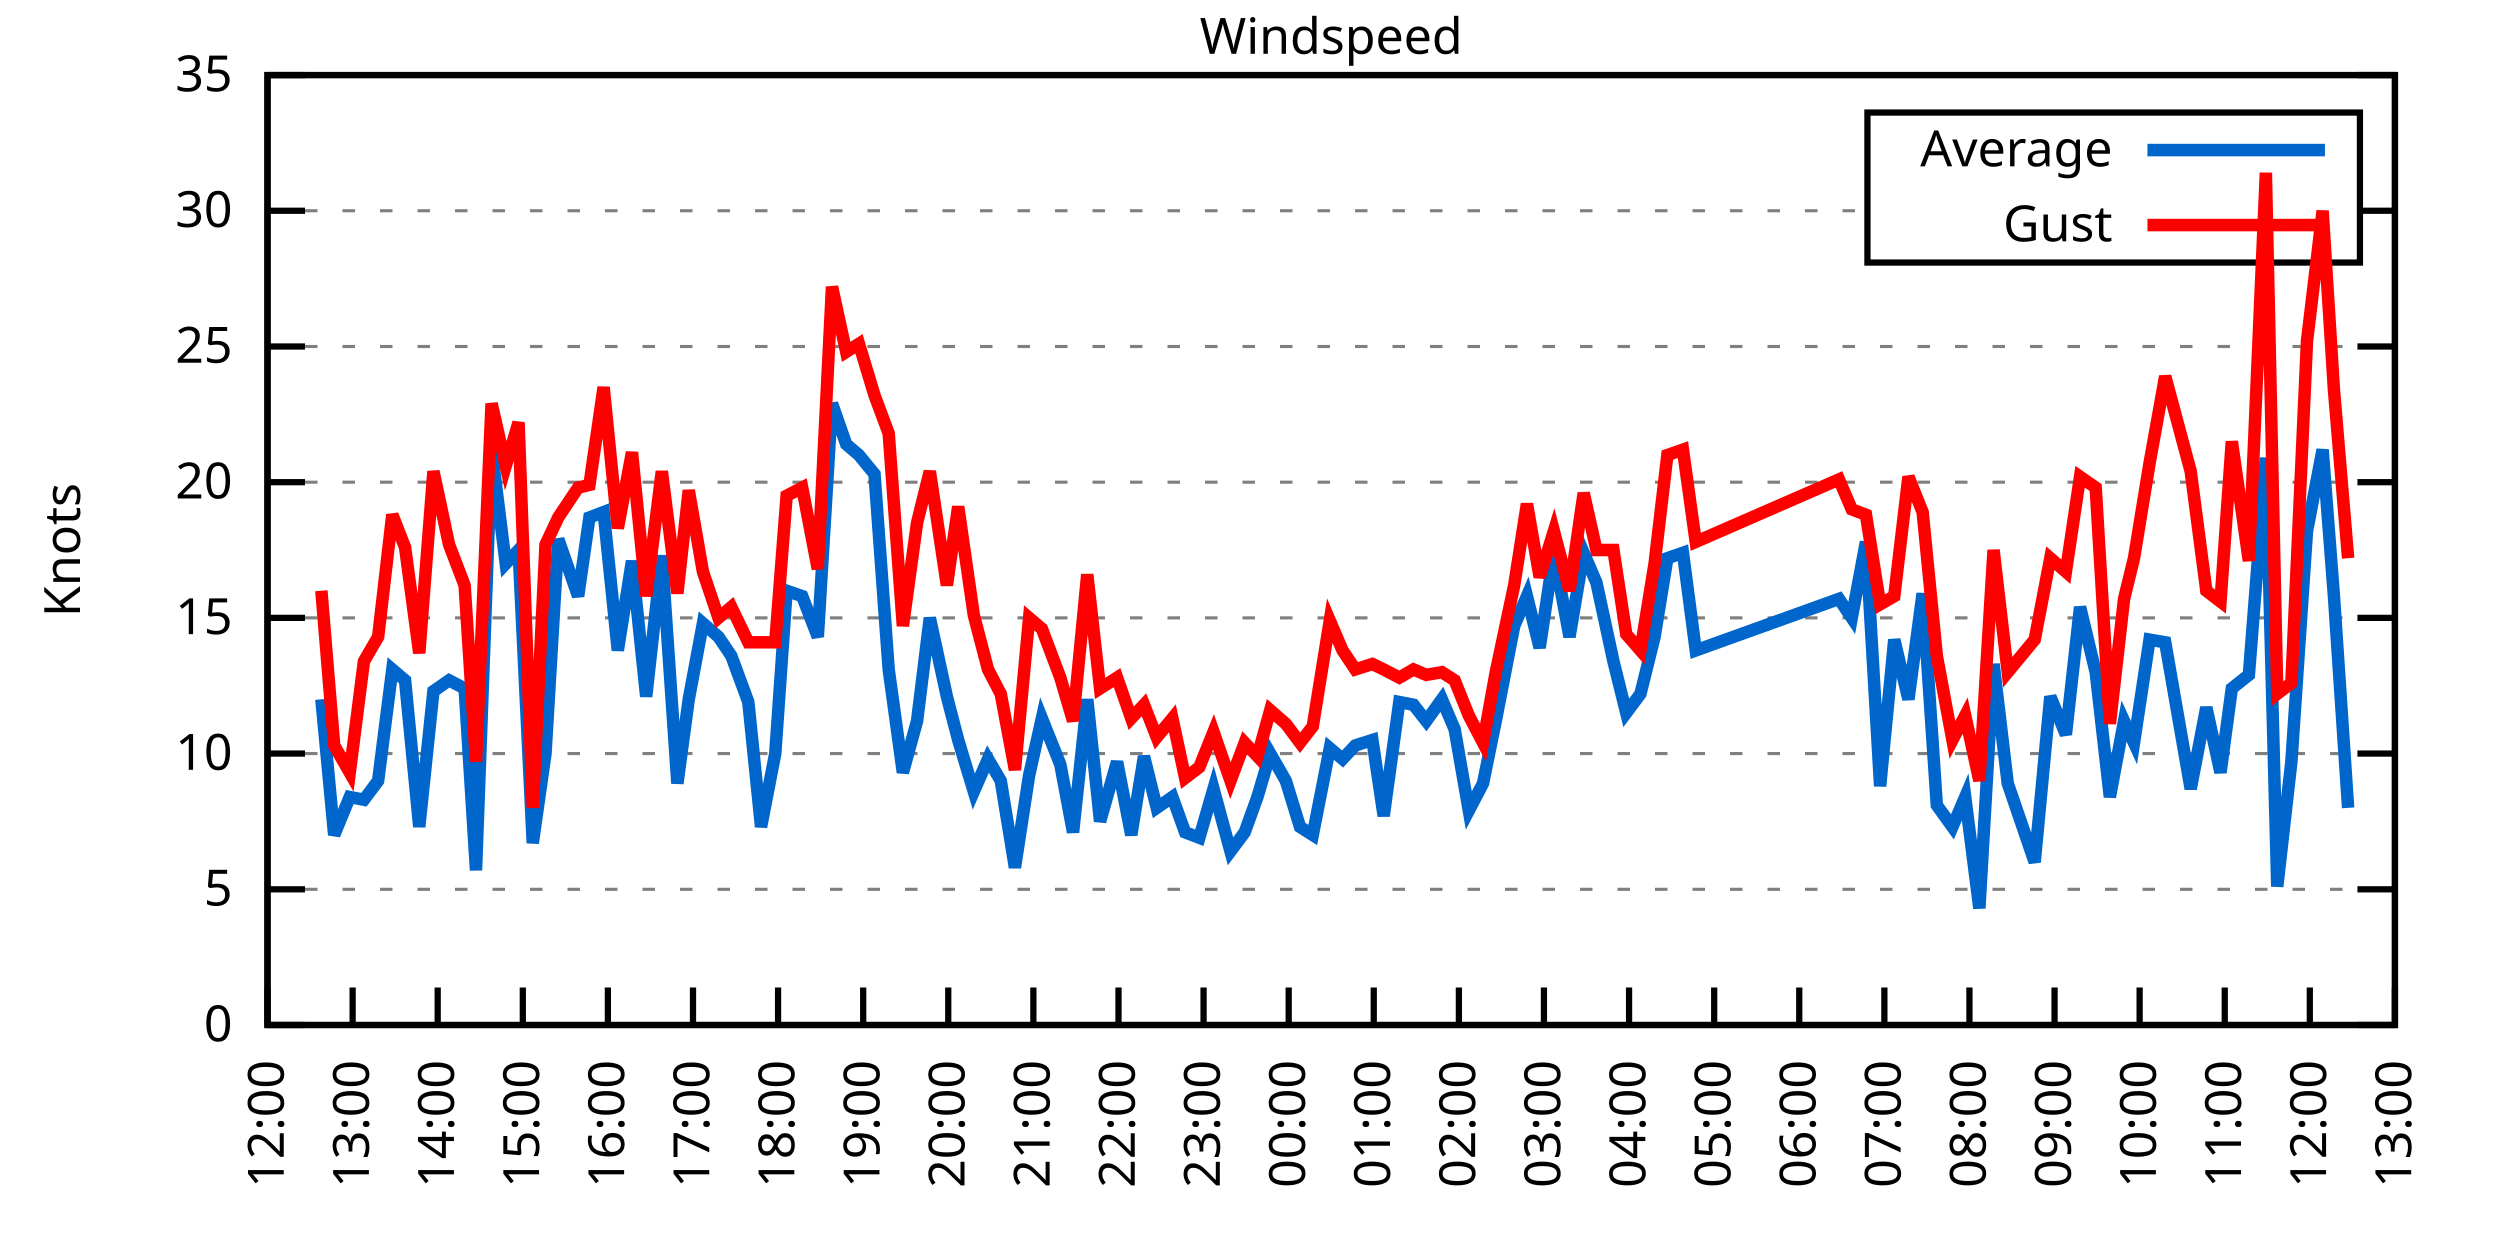
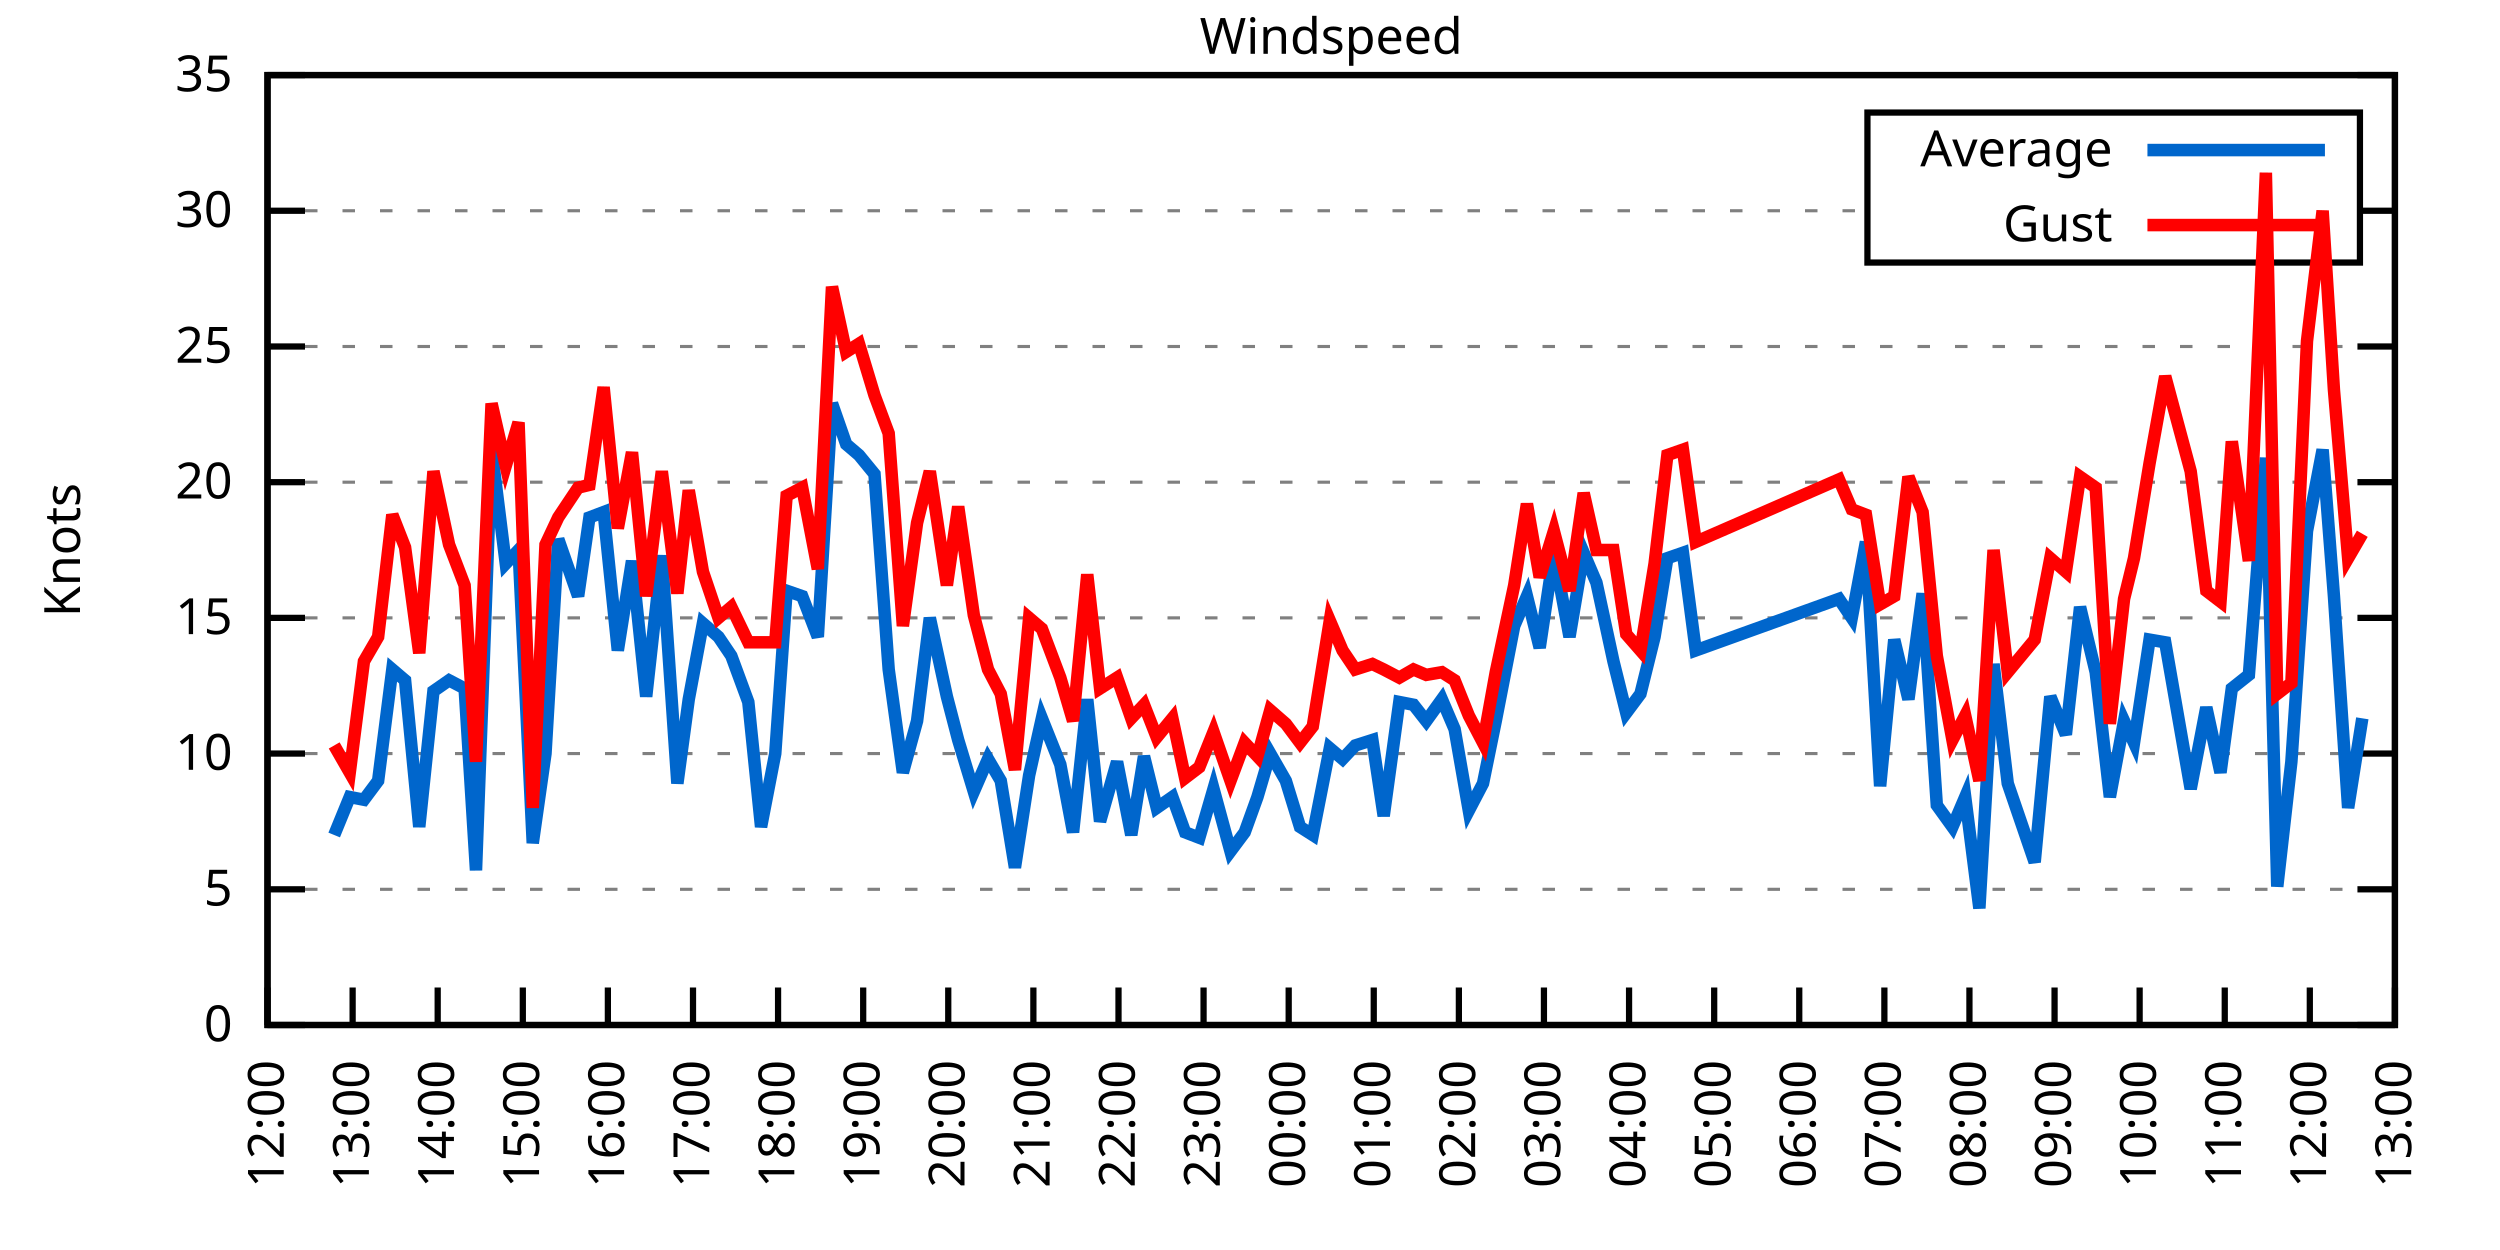
<svg xmlns="http://www.w3.org/2000/svg" xmlns:xlink="http://www.w3.org/1999/xlink" width="400" height="200" viewBox="0 0 400 200">
  <g id="gnuplot_canvas">
    <rect x="0" y="0" width="400" height="200" fill="none" />
    <defs>
      <circle id="gpDot" r="0.5" stroke-width="0.5" stroke="currentColor" />
      <path id="gpPt0" stroke-width="0.333" stroke="currentColor" d="M-1,0 h2 M0,-1 v2" />
      <path id="gpPt1" stroke-width="0.333" stroke="currentColor" d="M-1,-1 L1,1 M1,-1 L-1,1" />
      <path id="gpPt2" stroke-width="0.333" stroke="currentColor" d="M-1,0 L1,0 M0,-1 L0,1 M-1,-1 L1,1 M-1,1 L1,-1" />
      <rect id="gpPt3" stroke-width="0.333" stroke="currentColor" x="-1" y="-1" width="2" height="2" />
      <rect id="gpPt4" stroke-width="0.333" stroke="currentColor" fill="currentColor" x="-1" y="-1" width="2" height="2" />
      <circle id="gpPt5" stroke-width="0.333" stroke="currentColor" cx="0" cy="0" r="1" />
      <use xlink:href="#gpPt5" id="gpPt6" fill="currentColor" stroke="none" />
      <path id="gpPt7" stroke-width="0.333" stroke="currentColor" d="M0,-1.33 L-1.33,0.67 L1.33,0.67 z" />
      <use xlink:href="#gpPt7" id="gpPt8" fill="currentColor" stroke="none" />
      <use xlink:href="#gpPt7" id="gpPt9" stroke="currentColor" transform="rotate(180)" />
      <use xlink:href="#gpPt9" id="gpPt10" fill="currentColor" stroke="none" />
      <use xlink:href="#gpPt3" id="gpPt11" stroke="currentColor" transform="rotate(45)" />
      <use xlink:href="#gpPt11" id="gpPt12" fill="currentColor" stroke="none" />
      <path id="gpPt13" stroke-width="0.333" stroke="currentColor" d="M0,1.330 L1.265,0.411 L0.782,-1.067 L-0.782,-1.076 L-1.265,0.411 z" />
      <use xlink:href="#gpPt13" id="gpPt14" fill="currentColor" stroke="none" />
      <filter id="textbox" filterUnits="objectBoundingBox" x="0" y="0" height="1" width="1">
        <feFlood flood-color="white" flood-opacity="1" result="bgnd" />
        <feComposite in="SourceGraphic" in2="bgnd" operator="atop" />
      </filter>
      <filter id="greybox" filterUnits="objectBoundingBox" x="0" y="0" height="1" width="1">
        <feFlood flood-color="lightgrey" flood-opacity="1" result="grey" />
        <feComposite in="SourceGraphic" in2="grey" operator="atop" />
      </filter>
    </defs>
    <g fill="none" color="white" stroke="currentColor" stroke-width="1.00" stroke-linecap="butt" stroke-linejoin="miter">
</g>
    <g fill="none" color="black" stroke="currentColor" stroke-width="1.00" stroke-linecap="butt" stroke-linejoin="miter">
      <g stroke="none" shape-rendering="crispEdges">
        <polygon fill="rgb(255, 255, 255)" points="42.80,164.00 383.18,164.00 383.18,12.02 42.80,12.02 " />
      </g>
    </g>
    <g fill="none" color="black" stroke="currentColor" stroke-width="1.00" stroke-linecap="butt" stroke-linejoin="miter">
</g>
    <g fill="none" color="black" stroke="black" stroke-width="0.50" stroke-linecap="butt" stroke-linejoin="miter">
</g>
    <g fill="none" color="gray" stroke="currentColor" stroke-width="0.50" stroke-linecap="butt" stroke-linejoin="miter">
      <path stroke="gray" stroke-dasharray="2,4" class="gridline" d="M42.80,164.00 L383.19,164.00  " />
    </g>
    <g fill="none" color="gray" stroke="gray" stroke-width="1.00" stroke-linecap="butt" stroke-linejoin="miter">
</g>
    <g fill="none" color="black" stroke="currentColor" stroke-width="1.00" stroke-linecap="butt" stroke-linejoin="miter">
      <path stroke="black" d="M42.80,164.00 L48.80,164.00 M383.19,164.00 L377.19,164.00  " />
      <g transform="translate(37.20,166.60)" stroke="none" fill="black" font-family="Sans" font-size="8.00" text-anchor="end">
        <text>
          <tspan font-family="Sans"> 0</tspan>
        </text>
      </g>
    </g>
    <g fill="none" color="black" stroke="currentColor" stroke-width="1.00" stroke-linecap="butt" stroke-linejoin="miter">
</g>
    <g fill="none" color="black" stroke="black" stroke-width="0.50" stroke-linecap="butt" stroke-linejoin="miter">
</g>
    <g fill="none" color="gray" stroke="currentColor" stroke-width="0.50" stroke-linecap="butt" stroke-linejoin="miter">
      <path stroke="gray" stroke-dasharray="2,4" class="gridline" d="M42.80,142.29 L383.19,142.29  " />
    </g>
    <g fill="none" color="gray" stroke="gray" stroke-width="1.00" stroke-linecap="butt" stroke-linejoin="miter">
</g>
    <g fill="none" color="black" stroke="currentColor" stroke-width="1.00" stroke-linecap="butt" stroke-linejoin="miter">
      <path stroke="black" d="M42.80,142.29 L48.80,142.29 M383.19,142.29 L377.19,142.29  " />
      <g transform="translate(37.20,144.89)" stroke="none" fill="black" font-family="Sans" font-size="8.00" text-anchor="end">
        <text>
          <tspan font-family="Sans"> 5</tspan>
        </text>
      </g>
    </g>
    <g fill="none" color="black" stroke="currentColor" stroke-width="1.00" stroke-linecap="butt" stroke-linejoin="miter">
</g>
    <g fill="none" color="black" stroke="black" stroke-width="0.50" stroke-linecap="butt" stroke-linejoin="miter">
</g>
    <g fill="none" color="gray" stroke="currentColor" stroke-width="0.50" stroke-linecap="butt" stroke-linejoin="miter">
      <path stroke="gray" stroke-dasharray="2,4" class="gridline" d="M42.80,120.57 L383.19,120.57  " />
    </g>
    <g fill="none" color="gray" stroke="gray" stroke-width="1.00" stroke-linecap="butt" stroke-linejoin="miter">
</g>
    <g fill="none" color="black" stroke="currentColor" stroke-width="1.00" stroke-linecap="butt" stroke-linejoin="miter">
      <path stroke="black" d="M42.80,120.57 L48.80,120.57 M383.19,120.57 L377.19,120.57  " />
      <g transform="translate(37.20,123.17)" stroke="none" fill="black" font-family="Sans" font-size="8.00" text-anchor="end">
        <text>
          <tspan font-family="Sans"> 10</tspan>
        </text>
      </g>
    </g>
    <g fill="none" color="black" stroke="currentColor" stroke-width="1.00" stroke-linecap="butt" stroke-linejoin="miter">
</g>
    <g fill="none" color="black" stroke="black" stroke-width="0.50" stroke-linecap="butt" stroke-linejoin="miter">
</g>
    <g fill="none" color="gray" stroke="currentColor" stroke-width="0.50" stroke-linecap="butt" stroke-linejoin="miter">
      <path stroke="gray" stroke-dasharray="2,4" class="gridline" d="M42.80,98.86 L383.19,98.86  " />
    </g>
    <g fill="none" color="gray" stroke="gray" stroke-width="1.00" stroke-linecap="butt" stroke-linejoin="miter">
</g>
    <g fill="none" color="black" stroke="currentColor" stroke-width="1.00" stroke-linecap="butt" stroke-linejoin="miter">
      <path stroke="black" d="M42.80,98.86 L48.80,98.86 M383.19,98.86 L377.19,98.86  " />
      <g transform="translate(37.20,101.46)" stroke="none" fill="black" font-family="Sans" font-size="8.00" text-anchor="end">
        <text>
          <tspan font-family="Sans"> 15</tspan>
        </text>
      </g>
    </g>
    <g fill="none" color="black" stroke="currentColor" stroke-width="1.00" stroke-linecap="butt" stroke-linejoin="miter">
</g>
    <g fill="none" color="black" stroke="black" stroke-width="0.50" stroke-linecap="butt" stroke-linejoin="miter">
</g>
    <g fill="none" color="gray" stroke="currentColor" stroke-width="0.50" stroke-linecap="butt" stroke-linejoin="miter">
      <path stroke="gray" stroke-dasharray="2,4" class="gridline" d="M42.80,77.15 L383.19,77.15  " />
    </g>
    <g fill="none" color="gray" stroke="gray" stroke-width="1.00" stroke-linecap="butt" stroke-linejoin="miter">
</g>
    <g fill="none" color="black" stroke="currentColor" stroke-width="1.00" stroke-linecap="butt" stroke-linejoin="miter">
      <path stroke="black" d="M42.80,77.15 L48.80,77.15 M383.19,77.15 L377.19,77.15  " />
      <g transform="translate(37.20,79.75)" stroke="none" fill="black" font-family="Sans" font-size="8.00" text-anchor="end">
        <text>
          <tspan font-family="Sans"> 20</tspan>
        </text>
      </g>
    </g>
    <g fill="none" color="black" stroke="currentColor" stroke-width="1.00" stroke-linecap="butt" stroke-linejoin="miter">
</g>
    <g fill="none" color="black" stroke="black" stroke-width="0.50" stroke-linecap="butt" stroke-linejoin="miter">
</g>
    <g fill="none" color="gray" stroke="currentColor" stroke-width="0.50" stroke-linecap="butt" stroke-linejoin="miter">
      <path stroke="gray" stroke-dasharray="2,4" class="gridline" d="M42.80,55.44 L383.19,55.44  " />
    </g>
    <g fill="none" color="gray" stroke="gray" stroke-width="1.00" stroke-linecap="butt" stroke-linejoin="miter">
</g>
    <g fill="none" color="black" stroke="currentColor" stroke-width="1.00" stroke-linecap="butt" stroke-linejoin="miter">
      <path stroke="black" d="M42.80,55.44 L48.80,55.44 M383.19,55.44 L377.19,55.44  " />
      <g transform="translate(37.20,58.04)" stroke="none" fill="black" font-family="Sans" font-size="8.00" text-anchor="end">
        <text>
          <tspan font-family="Sans"> 25</tspan>
        </text>
      </g>
    </g>
    <g fill="none" color="black" stroke="currentColor" stroke-width="1.00" stroke-linecap="butt" stroke-linejoin="miter">
</g>
    <g fill="none" color="black" stroke="black" stroke-width="0.50" stroke-linecap="butt" stroke-linejoin="miter">
</g>
    <g fill="none" color="gray" stroke="currentColor" stroke-width="0.50" stroke-linecap="butt" stroke-linejoin="miter">
      <path stroke="gray" stroke-dasharray="2,4" class="gridline" d="M42.80,33.72 L298.79,33.72 M377.59,33.72 L383.19,33.72  " />
    </g>
    <g fill="none" color="gray" stroke="gray" stroke-width="1.00" stroke-linecap="butt" stroke-linejoin="miter">
</g>
    <g fill="none" color="black" stroke="currentColor" stroke-width="1.00" stroke-linecap="butt" stroke-linejoin="miter">
      <path stroke="black" d="M42.80,33.72 L48.80,33.72 M383.19,33.72 L377.19,33.72  " />
      <g transform="translate(37.20,36.32)" stroke="none" fill="black" font-family="Sans" font-size="8.00" text-anchor="end">
        <text>
          <tspan font-family="Sans"> 30</tspan>
        </text>
      </g>
    </g>
    <g fill="none" color="black" stroke="currentColor" stroke-width="1.00" stroke-linecap="butt" stroke-linejoin="miter">
</g>
    <g fill="none" color="black" stroke="black" stroke-width="0.50" stroke-linecap="butt" stroke-linejoin="miter">
</g>
    <g fill="none" color="gray" stroke="currentColor" stroke-width="0.50" stroke-linecap="butt" stroke-linejoin="miter">
      <path stroke="gray" stroke-dasharray="2,4" class="gridline" d="M42.80,12.01 L383.19,12.01  " />
    </g>
    <g fill="none" color="gray" stroke="gray" stroke-width="1.00" stroke-linecap="butt" stroke-linejoin="miter">
</g>
    <g fill="none" color="black" stroke="currentColor" stroke-width="1.00" stroke-linecap="butt" stroke-linejoin="miter">
      <path stroke="black" d="M42.80,12.01 L48.80,12.01 M383.19,12.01 L377.19,12.01  " />
      <g transform="translate(37.20,14.61)" stroke="none" fill="black" font-family="Sans" font-size="8.00" text-anchor="end">
        <text>
          <tspan font-family="Sans"> 35</tspan>
        </text>
      </g>
    </g>
    <g fill="none" color="black" stroke="currentColor" stroke-width="1.00" stroke-linecap="butt" stroke-linejoin="miter">
      <path stroke="black" d="M42.80,164.00 L42.80,158.00  " />
      <g transform="translate(45.40,169.60) rotate(270.00)" stroke="none" fill="black" font-family="Sans" font-size="8.00" text-anchor="end">
        <text>
          <tspan font-family="Sans">12:00</tspan>
        </text>
      </g>
    </g>
    <g fill="none" color="black" stroke="currentColor" stroke-width="1.00" stroke-linecap="butt" stroke-linejoin="miter">
      <path stroke="black" d="M56.42,164.00 L56.42,158.00  " />
      <g transform="translate(59.02,169.60) rotate(270.00)" stroke="none" fill="black" font-family="Sans" font-size="8.00" text-anchor="end">
        <text>
          <tspan font-family="Sans">13:00</tspan>
        </text>
      </g>
    </g>
    <g fill="none" color="black" stroke="currentColor" stroke-width="1.00" stroke-linecap="butt" stroke-linejoin="miter">
      <path stroke="black" d="M70.03,164.00 L70.03,158.00  " />
      <g transform="translate(72.63,169.60) rotate(270.00)" stroke="none" fill="black" font-family="Sans" font-size="8.00" text-anchor="end">
        <text>
          <tspan font-family="Sans">14:00</tspan>
        </text>
      </g>
    </g>
    <g fill="none" color="black" stroke="currentColor" stroke-width="1.00" stroke-linecap="butt" stroke-linejoin="miter">
      <path stroke="black" d="M83.65,164.00 L83.65,158.00  " />
      <g transform="translate(86.25,169.60) rotate(270.00)" stroke="none" fill="black" font-family="Sans" font-size="8.00" text-anchor="end">
        <text>
          <tspan font-family="Sans">15:00</tspan>
        </text>
      </g>
    </g>
    <g fill="none" color="black" stroke="currentColor" stroke-width="1.00" stroke-linecap="butt" stroke-linejoin="miter">
      <path stroke="black" d="M97.26,164.00 L97.26,158.00  " />
      <g transform="translate(99.86,169.60) rotate(270.00)" stroke="none" fill="black" font-family="Sans" font-size="8.00" text-anchor="end">
        <text>
          <tspan font-family="Sans">16:00</tspan>
        </text>
      </g>
    </g>
    <g fill="none" color="black" stroke="currentColor" stroke-width="1.00" stroke-linecap="butt" stroke-linejoin="miter">
      <path stroke="black" d="M110.88,164.00 L110.88,158.00  " />
      <g transform="translate(113.48,169.60) rotate(270.00)" stroke="none" fill="black" font-family="Sans" font-size="8.00" text-anchor="end">
        <text>
          <tspan font-family="Sans">17:00</tspan>
        </text>
      </g>
    </g>
    <g fill="none" color="black" stroke="currentColor" stroke-width="1.00" stroke-linecap="butt" stroke-linejoin="miter">
      <path stroke="black" d="M124.49,164.00 L124.49,158.00  " />
      <g transform="translate(127.09,169.60) rotate(270.00)" stroke="none" fill="black" font-family="Sans" font-size="8.00" text-anchor="end">
        <text>
          <tspan font-family="Sans">18:00</tspan>
        </text>
      </g>
    </g>
    <g fill="none" color="black" stroke="currentColor" stroke-width="1.00" stroke-linecap="butt" stroke-linejoin="miter">
      <path stroke="black" d="M138.11,164.00 L138.11,158.00  " />
      <g transform="translate(140.71,169.60) rotate(270.00)" stroke="none" fill="black" font-family="Sans" font-size="8.00" text-anchor="end">
        <text>
          <tspan font-family="Sans">19:00</tspan>
        </text>
      </g>
    </g>
    <g fill="none" color="black" stroke="currentColor" stroke-width="1.00" stroke-linecap="butt" stroke-linejoin="miter">
      <path stroke="black" d="M151.72,164.00 L151.72,158.00  " />
      <g transform="translate(154.32,169.60) rotate(270.00)" stroke="none" fill="black" font-family="Sans" font-size="8.00" text-anchor="end">
        <text>
          <tspan font-family="Sans">20:00</tspan>
        </text>
      </g>
    </g>
    <g fill="none" color="black" stroke="currentColor" stroke-width="1.00" stroke-linecap="butt" stroke-linejoin="miter">
      <path stroke="black" d="M165.34,164.00 L165.34,158.00  " />
      <g transform="translate(167.94,169.60) rotate(270.00)" stroke="none" fill="black" font-family="Sans" font-size="8.00" text-anchor="end">
        <text>
          <tspan font-family="Sans">21:00</tspan>
        </text>
      </g>
    </g>
    <g fill="none" color="black" stroke="currentColor" stroke-width="1.00" stroke-linecap="butt" stroke-linejoin="miter">
      <path stroke="black" d="M178.96,164.00 L178.96,158.00  " />
      <g transform="translate(181.56,169.60) rotate(270.00)" stroke="none" fill="black" font-family="Sans" font-size="8.00" text-anchor="end">
        <text>
          <tspan font-family="Sans">22:00</tspan>
        </text>
      </g>
    </g>
    <g fill="none" color="black" stroke="currentColor" stroke-width="1.00" stroke-linecap="butt" stroke-linejoin="miter">
      <path stroke="black" d="M192.57,164.00 L192.57,158.00  " />
      <g transform="translate(195.17,169.60) rotate(270.00)" stroke="none" fill="black" font-family="Sans" font-size="8.00" text-anchor="end">
        <text>
          <tspan font-family="Sans">23:00</tspan>
        </text>
      </g>
    </g>
    <g fill="none" color="black" stroke="currentColor" stroke-width="1.00" stroke-linecap="butt" stroke-linejoin="miter">
      <path stroke="black" d="M206.19,164.00 L206.19,158.00  " />
      <g transform="translate(208.79,169.60) rotate(270.00)" stroke="none" fill="black" font-family="Sans" font-size="8.00" text-anchor="end">
        <text>
          <tspan font-family="Sans">00:00</tspan>
        </text>
      </g>
    </g>
    <g fill="none" color="black" stroke="currentColor" stroke-width="1.00" stroke-linecap="butt" stroke-linejoin="miter">
      <path stroke="black" d="M219.80,164.00 L219.80,158.00  " />
      <g transform="translate(222.40,169.60) rotate(270.00)" stroke="none" fill="black" font-family="Sans" font-size="8.00" text-anchor="end">
        <text>
          <tspan font-family="Sans">01:00</tspan>
        </text>
      </g>
    </g>
    <g fill="none" color="black" stroke="currentColor" stroke-width="1.00" stroke-linecap="butt" stroke-linejoin="miter">
      <path stroke="black" d="M233.42,164.00 L233.42,158.00  " />
      <g transform="translate(236.02,169.60) rotate(270.00)" stroke="none" fill="black" font-family="Sans" font-size="8.00" text-anchor="end">
        <text>
          <tspan font-family="Sans">02:00</tspan>
        </text>
      </g>
    </g>
    <g fill="none" color="black" stroke="currentColor" stroke-width="1.00" stroke-linecap="butt" stroke-linejoin="miter">
      <path stroke="black" d="M247.03,164.00 L247.03,158.00  " />
      <g transform="translate(249.63,169.60) rotate(270.00)" stroke="none" fill="black" font-family="Sans" font-size="8.00" text-anchor="end">
        <text>
          <tspan font-family="Sans">03:00</tspan>
        </text>
      </g>
    </g>
    <g fill="none" color="black" stroke="currentColor" stroke-width="1.00" stroke-linecap="butt" stroke-linejoin="miter">
      <path stroke="black" d="M260.65,164.00 L260.65,158.00  " />
      <g transform="translate(263.25,169.60) rotate(270.00)" stroke="none" fill="black" font-family="Sans" font-size="8.00" text-anchor="end">
        <text>
          <tspan font-family="Sans">04:00</tspan>
        </text>
      </g>
    </g>
    <g fill="none" color="black" stroke="currentColor" stroke-width="1.00" stroke-linecap="butt" stroke-linejoin="miter">
      <path stroke="black" d="M274.27,164.00 L274.27,158.00  " />
      <g transform="translate(276.87,169.60) rotate(270.00)" stroke="none" fill="black" font-family="Sans" font-size="8.00" text-anchor="end">
        <text>
          <tspan font-family="Sans">05:00</tspan>
        </text>
      </g>
    </g>
    <g fill="none" color="black" stroke="currentColor" stroke-width="1.00" stroke-linecap="butt" stroke-linejoin="miter">
      <path stroke="black" d="M287.88,164.00 L287.88,158.00  " />
      <g transform="translate(290.48,169.60) rotate(270.00)" stroke="none" fill="black" font-family="Sans" font-size="8.00" text-anchor="end">
        <text>
          <tspan font-family="Sans">06:00</tspan>
        </text>
      </g>
    </g>
    <g fill="none" color="black" stroke="currentColor" stroke-width="1.00" stroke-linecap="butt" stroke-linejoin="miter">
      <path stroke="black" d="M301.50,164.00 L301.50,158.00  " />
      <g transform="translate(304.10,169.60) rotate(270.00)" stroke="none" fill="black" font-family="Sans" font-size="8.00" text-anchor="end">
        <text>
          <tspan font-family="Sans">07:00</tspan>
        </text>
      </g>
    </g>
    <g fill="none" color="black" stroke="currentColor" stroke-width="1.00" stroke-linecap="butt" stroke-linejoin="miter">
      <path stroke="black" d="M315.11,164.00 L315.11,158.00  " />
      <g transform="translate(317.71,169.60) rotate(270.00)" stroke="none" fill="black" font-family="Sans" font-size="8.00" text-anchor="end">
        <text>
          <tspan font-family="Sans">08:00</tspan>
        </text>
      </g>
    </g>
    <g fill="none" color="black" stroke="currentColor" stroke-width="1.00" stroke-linecap="butt" stroke-linejoin="miter">
      <path stroke="black" d="M328.73,164.00 L328.73,158.00  " />
      <g transform="translate(331.33,169.60) rotate(270.00)" stroke="none" fill="black" font-family="Sans" font-size="8.00" text-anchor="end">
        <text>
          <tspan font-family="Sans">09:00</tspan>
        </text>
      </g>
    </g>
    <g fill="none" color="black" stroke="currentColor" stroke-width="1.00" stroke-linecap="butt" stroke-linejoin="miter">
      <path stroke="black" d="M342.34,164.00 L342.34,158.00  " />
      <g transform="translate(344.94,169.60) rotate(270.00)" stroke="none" fill="black" font-family="Sans" font-size="8.00" text-anchor="end">
        <text>
          <tspan font-family="Sans">10:00</tspan>
        </text>
      </g>
    </g>
    <g fill="none" color="black" stroke="currentColor" stroke-width="1.00" stroke-linecap="butt" stroke-linejoin="miter">
      <path stroke="black" d="M355.96,164.00 L355.96,158.00  " />
      <g transform="translate(358.56,169.60) rotate(270.00)" stroke="none" fill="black" font-family="Sans" font-size="8.00" text-anchor="end">
        <text>
          <tspan font-family="Sans">11:00</tspan>
        </text>
      </g>
    </g>
    <g fill="none" color="black" stroke="currentColor" stroke-width="1.00" stroke-linecap="butt" stroke-linejoin="miter">
      <path stroke="black" d="M369.57,164.00 L369.57,158.00  " />
      <g transform="translate(372.17,169.60) rotate(270.00)" stroke="none" fill="black" font-family="Sans" font-size="8.00" text-anchor="end">
        <text>
          <tspan font-family="Sans">12:00</tspan>
        </text>
      </g>
    </g>
    <g fill="none" color="black" stroke="currentColor" stroke-width="1.00" stroke-linecap="butt" stroke-linejoin="miter">
      <path stroke="black" d="M383.19,164.00 L383.19,158.00  " />
      <g transform="translate(385.79,169.60) rotate(270.00)" stroke="none" fill="black" font-family="Sans" font-size="8.00" text-anchor="end">
        <text>
          <tspan font-family="Sans">13:00</tspan>
        </text>
      </g>
    </g>
    <g fill="none" color="black" stroke="currentColor" stroke-width="1.00" stroke-linecap="butt" stroke-linejoin="miter">
</g>
    <g fill="none" color="black" stroke="currentColor" stroke-width="1.00" stroke-linecap="butt" stroke-linejoin="miter">
      <path stroke="black" d="M42.80,12.01 L42.80,164.00 L383.19,164.00 L383.19,12.01 L42.80,12.01 Z  " />
    </g>
    <g fill="none" color="black" stroke="currentColor" stroke-width="1.00" stroke-linecap="butt" stroke-linejoin="miter">
</g>
    <g fill="none" color="black" stroke="currentColor" stroke-width="1.00" stroke-linecap="butt" stroke-linejoin="miter">
      <path stroke="black" d="M298.79,42.01 L298.79,18.01 L377.59,18.01 L377.59,42.01 L298.79,42.01 Z  " />
    </g>
    <g id="Windspeed_plot_1">
      <g fill="none" color="white" stroke="black" stroke-width="2.00" stroke-linecap="butt" stroke-linejoin="miter">
</g>
      <g fill="none" color="black" stroke="currentColor" stroke-width="2.00" stroke-linecap="butt" stroke-linejoin="miter">
        <g transform="translate(337.99,26.61)" stroke="none" fill="black" font-family="Sans" font-size="8.00" text-anchor="end">
          <text>
            <tspan font-family="Sans">Average</tspan>
          </text>
        </g>
      </g>
      <g fill="none" color="black" stroke="currentColor" stroke-width="2.00" stroke-linecap="butt" stroke-linejoin="miter">
-         <path stroke="rgb(  0, 102, 204)" d="M343.59,24.01 L371.99,24.01 M51.42,111.89 L53.47,133.60 L55.96,127.52 L58.23,127.96 L60.50,124.92 L62.77,107.11   L64.81,108.85 L67.08,132.30 L69.35,110.59 L71.85,108.85 L74.34,110.15 L76.16,139.25 L78.65,71.94 L80.92,90.18   L82.97,88.00 L85.24,134.90 L87.28,120.57 L89.32,86.27 L92.50,95.39 L94.31,82.79 L96.58,81.93 L98.85,104.07   L101.12,89.74 L103.39,111.45 L105.89,88.87 L108.38,125.35 L110.20,111.89 L112.47,99.73 L114.96,101.90 L117.01,104.94   L119.73,112.32 L121.77,132.30 L124.04,120.57 L125.86,94.52 L128.35,95.39 L130.85,101.90 L133.12,64.56 L135.39,71.07   L137.43,72.81 L139.92,75.85 L142.19,107.11 L144.46,123.61 L146.73,115.36 L148.77,98.86 L151.50,111.45 L153.31,118.40   L155.81,126.65 L158.08,121.44 L160.12,124.92 L162.39,138.81 L164.66,124.05 L166.70,114.93 L169.65,122.31 L171.69,133.17   L173.96,111.89 L176.01,131.43 L178.73,121.88 L181.00,133.60 L183.04,121.01 L185.08,129.26 L187.58,127.52 L189.62,133.17   L191.89,134.04 L194.16,126.22 L196.88,136.21 L199.15,133.17 L201.19,127.52 L203.24,120.57 L205.73,124.92 L208.00,132.30   L210.04,133.60 L212.77,119.71 L214.81,121.44 L216.85,119.27 L219.58,118.40 L221.39,130.56 L223.89,112.32 L226.16,112.76   L228.20,115.36 L230.70,111.89 L232.74,116.67 L235.01,129.69 L237.28,125.35 L239.32,115.36 L242.27,100.16 L244.31,95.39   L246.35,103.64 L248.62,88.44 L251.12,101.90 L253.39,88.44 L255.43,93.22 L258.15,105.81 L260.20,114.06 L262.47,111.02   L264.73,101.90 L266.78,89.31 L269.27,88.44 L271.32,104.07 L294.23,95.82 L296.28,98.86 L298.55,86.70 L300.82,125.79   L303.08,102.34 L305.35,111.89 L307.62,94.95 L309.89,128.83 L312.39,132.30 L314.43,127.52 L316.70,145.33 L318.97,106.24   L321.24,125.35 L325.55,137.94 L328.05,111.45 L330.54,117.53 L332.81,97.12 L335.31,107.55 L337.58,127.52 L339.85,115.36   L341.44,118.84 L343.93,102.34 L346.43,102.77 L350.51,126.22 L353.01,113.19 L355.28,123.61 L357.09,110.15 L359.82,107.98   L362.54,73.24 L364.36,141.85 L366.62,121.88 L369.12,84.97 L371.62,71.94 L373.43,95.39 L375.70,129.26  " />
+         <path stroke="rgb(  0, 102, 204)" d="M343.59,24.01 L371.99,24.01 M53.47,133.60 L55.96,127.52 L58.23,127.96 L60.50,124.92 L62.77,107.11 L64.81,108.85   L67.08,132.30 L69.35,110.59 L71.85,108.85 L74.34,110.15 L76.16,139.25 L78.65,71.94 L80.92,90.18 L82.97,88.00   L85.24,134.90 L87.28,120.57 L89.32,86.27 L92.50,95.39 L94.31,82.79 L96.58,81.93 L98.85,104.07 L101.12,89.74   L103.39,111.45 L105.89,88.87 L108.38,125.35 L110.20,111.89 L112.47,99.73 L114.96,101.90 L117.01,104.94 L119.73,112.32   L121.77,132.30 L124.04,120.57 L125.86,94.52 L128.35,95.39 L130.85,101.90 L133.12,64.56 L135.39,71.07 L137.43,72.81   L139.92,75.85 L142.19,107.11 L144.46,123.61 L146.73,115.36 L148.77,98.86 L151.50,111.45 L153.31,118.40 L155.81,126.65   L158.08,121.44 L160.12,124.92 L162.39,138.81 L164.66,124.05 L166.70,114.93 L169.65,122.31 L171.69,133.17 L173.96,111.89   L176.01,131.43 L178.73,121.88 L181.00,133.60 L183.04,121.01 L185.08,129.26 L187.58,127.52 L189.62,133.17 L191.89,134.04   L194.16,126.22 L196.88,136.21 L199.15,133.17 L201.19,127.52 L203.24,120.57 L205.73,124.92 L208.00,132.30 L210.04,133.60   L212.77,119.71 L214.81,121.44 L216.85,119.27 L219.58,118.40 L221.39,130.56 L223.89,112.32 L226.16,112.76 L228.20,115.36   L230.70,111.89 L232.74,116.67 L235.01,129.69 L237.28,125.35 L239.32,115.36 L242.27,100.16 L244.31,95.39 L246.35,103.64   L248.62,88.44 L251.12,101.90 L253.39,88.44 L255.43,93.22 L258.15,105.81 L260.20,114.06 L262.47,111.02 L264.73,101.90   L266.78,89.31 L269.27,88.44 L271.32,104.07 L294.23,95.82 L296.28,98.86 L298.55,86.70 L300.82,125.79 L303.08,102.34   L305.35,111.89 L307.62,94.95 L309.89,128.83 L312.39,132.30 L314.43,127.52 L316.70,145.33 L318.97,106.24 L321.24,125.35   L325.55,137.94 L328.05,111.45 L330.54,117.53 L332.81,97.12 L335.31,107.55 L337.58,127.52 L339.85,115.36 L341.44,118.84   L343.93,102.34 L346.43,102.77 L350.51,126.22 L353.01,113.19 L355.28,123.61 L357.09,110.15 L359.82,107.98 L362.54,73.24   L364.36,141.85 L366.62,121.88 L369.12,84.97 L371.62,71.94 L373.43,95.39 L375.70,129.26 L377.97,114.93  " />
      </g>
    </g>
    <g id="Windspeed_plot_2">
      <g fill="none" color="black" stroke="currentColor" stroke-width="2.00" stroke-linecap="butt" stroke-linejoin="miter">
        <g transform="translate(337.99,38.61)" stroke="none" fill="black" font-family="Sans" font-size="8.00" text-anchor="end">
          <text>
            <tspan font-family="Sans">Gust</tspan>
          </text>
        </g>
      </g>
      <g fill="none" color="black" stroke="currentColor" stroke-width="2.00" stroke-linecap="butt" stroke-linejoin="miter">
-         <path stroke="rgb(255,   0,   0)" d="M343.59,36.01 L371.99,36.01 M51.42,94.52 L53.47,119.27 L55.96,123.61 L58.23,105.81 L60.50,101.90 L62.77,82.36   L64.81,87.57 L67.08,104.51 L69.35,75.41 L71.85,87.14 L74.34,93.65 L76.16,121.88 L78.65,64.56 L80.92,74.54   L82.97,67.59 L85.24,129.26 L87.28,87.14 L89.32,82.79 L92.50,78.02 L94.31,77.58 L96.58,61.95 L98.85,84.53   L101.12,72.37 L103.39,95.39 L105.89,75.41 L108.38,94.95 L110.20,78.45 L112.47,91.48 L114.96,98.86 L117.01,97.12   L119.73,102.77 L121.77,102.77 L124.04,102.77 L125.86,79.32 L128.35,78.02 L130.85,91.04 L133.12,45.88 L135.39,56.30   L137.43,55.00 L139.92,63.25 L142.19,69.33 L144.46,100.16 L146.73,83.66 L148.77,75.41 L151.50,93.65 L153.31,81.06   L155.81,98.43 L158.08,107.11 L160.12,111.02 L162.39,123.18 L164.66,98.86 L166.70,100.60 L169.65,108.42 L171.69,115.36   L173.96,91.91 L176.01,110.15 L178.73,108.42 L181.00,114.93 L183.04,112.76 L185.08,117.97 L187.58,114.93 L189.62,124.48   L191.89,122.75 L194.16,117.10 L196.88,124.92 L199.15,118.84 L201.19,121.01 L203.24,113.63 L205.73,115.80 L208.00,118.84   L210.04,116.23 L212.77,99.30 L214.81,104.07 L216.85,107.11 L219.58,106.24 L221.39,107.11 L223.89,108.42 L226.16,107.11   L228.20,107.98 L230.70,107.55 L232.74,108.85 L235.01,114.49 L237.28,118.84 L239.32,107.55 L242.27,93.65 L244.31,80.62   L246.35,92.35 L248.62,84.97 L251.12,94.52 L253.39,78.89 L255.43,88.00 L258.15,88.00 L260.20,101.47 L262.47,104.07   L264.73,90.18 L266.78,72.81 L269.27,71.94 L271.32,86.70 L294.23,76.71 L296.28,81.49 L298.55,82.36 L300.82,96.69   L303.08,95.39 L305.35,76.28 L307.62,81.93 L309.89,104.94 L312.39,118.40 L314.43,114.49 L316.70,124.92 L318.97,88.00   L321.24,107.55 L325.55,102.34 L328.05,89.31 L330.54,91.48 L332.81,76.28 L335.31,78.02 L337.58,115.80 L339.85,95.82   L341.44,89.31 L343.93,74.11 L346.43,60.21 L350.51,75.41 L353.01,94.52 L355.28,96.26 L357.09,70.63 L359.82,89.74   L362.54,27.64 L364.36,111.02 L366.62,109.28 L369.12,54.57 L371.62,33.72 L373.43,62.38 L375.70,89.31  " />
+         <path stroke="rgb(255,   0,   0)" d="M343.59,36.01 L371.99,36.01 M53.47,119.27 L55.96,123.61 L58.23,105.81 L60.50,101.90 L62.77,82.36 L64.81,87.57   L67.08,104.51 L69.35,75.41 L71.85,87.14 L74.34,93.65 L76.16,121.88 L78.65,64.56 L80.92,74.54 L82.97,67.59   L85.24,129.26 L87.28,87.14 L89.32,82.79 L92.50,78.02 L94.31,77.58 L96.58,61.95 L98.85,84.53 L101.12,72.37   L103.39,95.39 L105.89,75.41 L108.38,94.95 L110.20,78.45 L112.47,91.48 L114.96,98.86 L117.01,97.12 L119.73,102.77   L121.77,102.77 L124.04,102.77 L125.86,79.32 L128.35,78.02 L130.85,91.04 L133.12,45.88 L135.39,56.30 L137.43,55.00   L139.92,63.25 L142.19,69.33 L144.46,100.16 L146.73,83.66 L148.77,75.41 L151.50,93.65 L153.31,81.06 L155.81,98.43   L158.08,107.11 L160.12,111.02 L162.39,123.18 L164.66,98.86 L166.70,100.60 L169.65,108.42 L171.69,115.36 L173.96,91.91   L176.01,110.15 L178.73,108.42 L181.00,114.93 L183.04,112.76 L185.08,117.97 L187.58,114.93 L189.62,124.48 L191.89,122.75   L194.16,117.10 L196.88,124.92 L199.15,118.84 L201.19,121.01 L203.24,113.63 L205.73,115.80 L208.00,118.84 L210.04,116.23   L212.77,99.30 L214.81,104.07 L216.85,107.11 L219.58,106.24 L221.39,107.11 L223.89,108.42 L226.16,107.11 L228.20,107.98   L230.70,107.55 L232.74,108.85 L235.01,114.49 L237.28,118.84 L239.32,107.55 L242.27,93.65 L244.31,80.62 L246.35,92.35   L248.62,84.97 L251.12,94.52 L253.39,78.89 L255.43,88.00 L258.15,88.00 L260.20,101.47 L262.47,104.07 L264.73,90.18   L266.78,72.81 L269.27,71.94 L271.32,86.70 L294.23,76.71 L296.28,81.49 L298.55,82.36 L300.82,96.69 L303.08,95.39   L305.35,76.28 L307.62,81.93 L309.89,104.94 L312.39,118.40 L314.43,114.49 L316.70,124.92 L318.97,88.00 L321.24,107.55   L325.55,102.34 L328.05,89.31 L330.54,91.48 L332.81,76.28 L335.31,78.02 L337.58,115.80 L339.85,95.82 L341.44,89.31   L343.93,74.11 L346.43,60.21 L350.51,75.41 L353.01,94.52 L355.28,96.26 L357.09,70.63 L359.82,89.74 L362.54,27.64   L364.36,111.02 L366.62,109.28 L369.12,54.57 L371.62,33.72 L373.43,62.38 L375.70,89.31 L377.97,85.40  " />
      </g>
    </g>
    <g fill="none" color="black" stroke="currentColor" stroke-width="2.00" stroke-linecap="butt" stroke-linejoin="miter">
</g>
    <g fill="none" color="black" stroke="black" stroke-width="1.00" stroke-linecap="butt" stroke-linejoin="miter">
</g>
    <g fill="none" color="black" stroke="currentColor" stroke-width="1.00" stroke-linecap="butt" stroke-linejoin="miter">
      <path stroke="black" d="M42.80,12.01 L42.80,164.00 L383.19,164.00 L383.19,12.01 L42.80,12.01 Z  " />
      <g transform="translate(12.80,88.01) rotate(270.00)" stroke="none" fill="black" font-family="Sans" font-size="8.00" text-anchor="middle">
        <text>
          <tspan font-family="Sans">Knots</tspan>
        </text>
      </g>
    </g>
    <g fill="none" color="black" stroke="currentColor" stroke-width="1.00" stroke-linecap="butt" stroke-linejoin="miter">
</g>
    <g fill="none" color="black" stroke="currentColor" stroke-width="1.00" stroke-linecap="butt" stroke-linejoin="miter">
      <g transform="translate(212.99,8.61)" stroke="none" fill="black" font-family="Sans" font-size="8.00" text-anchor="middle">
        <text>
          <tspan font-family="Sans">Windspeed</tspan>
        </text>
      </g>
    </g>
    <g fill="none" color="black" stroke="currentColor" stroke-width="1.00" stroke-linecap="butt" stroke-linejoin="miter">
</g>
  </g>
</svg>
